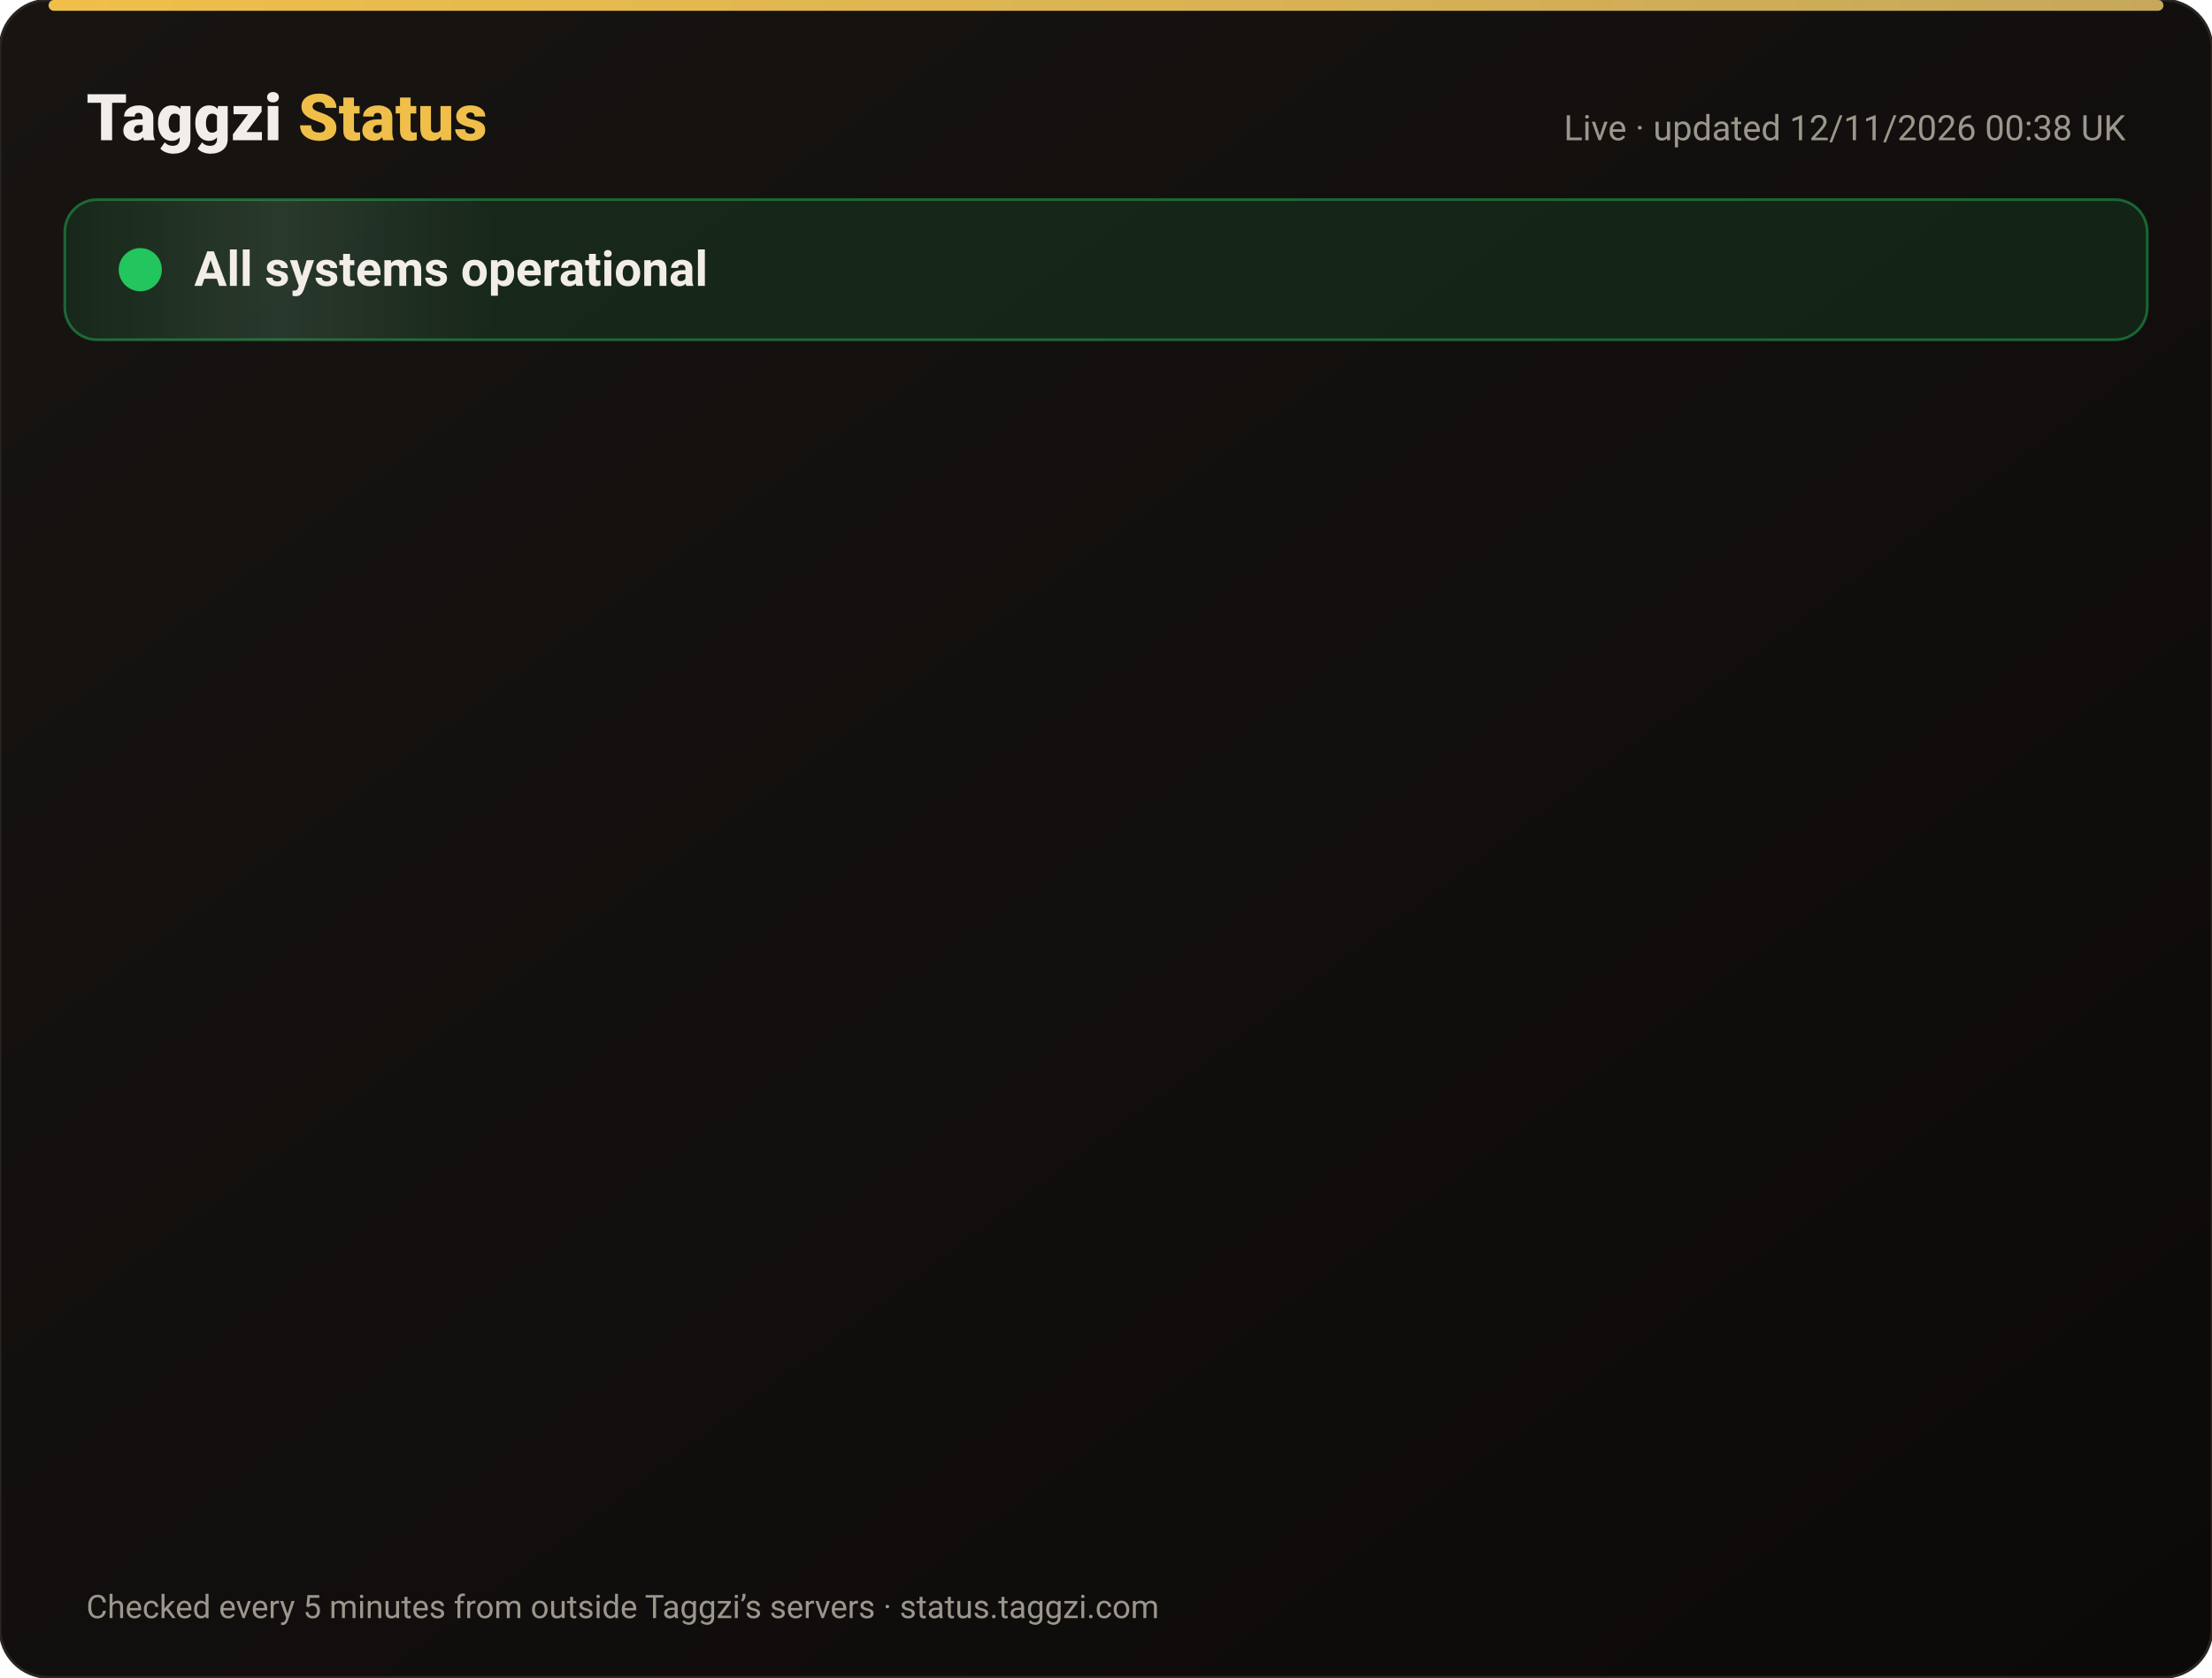
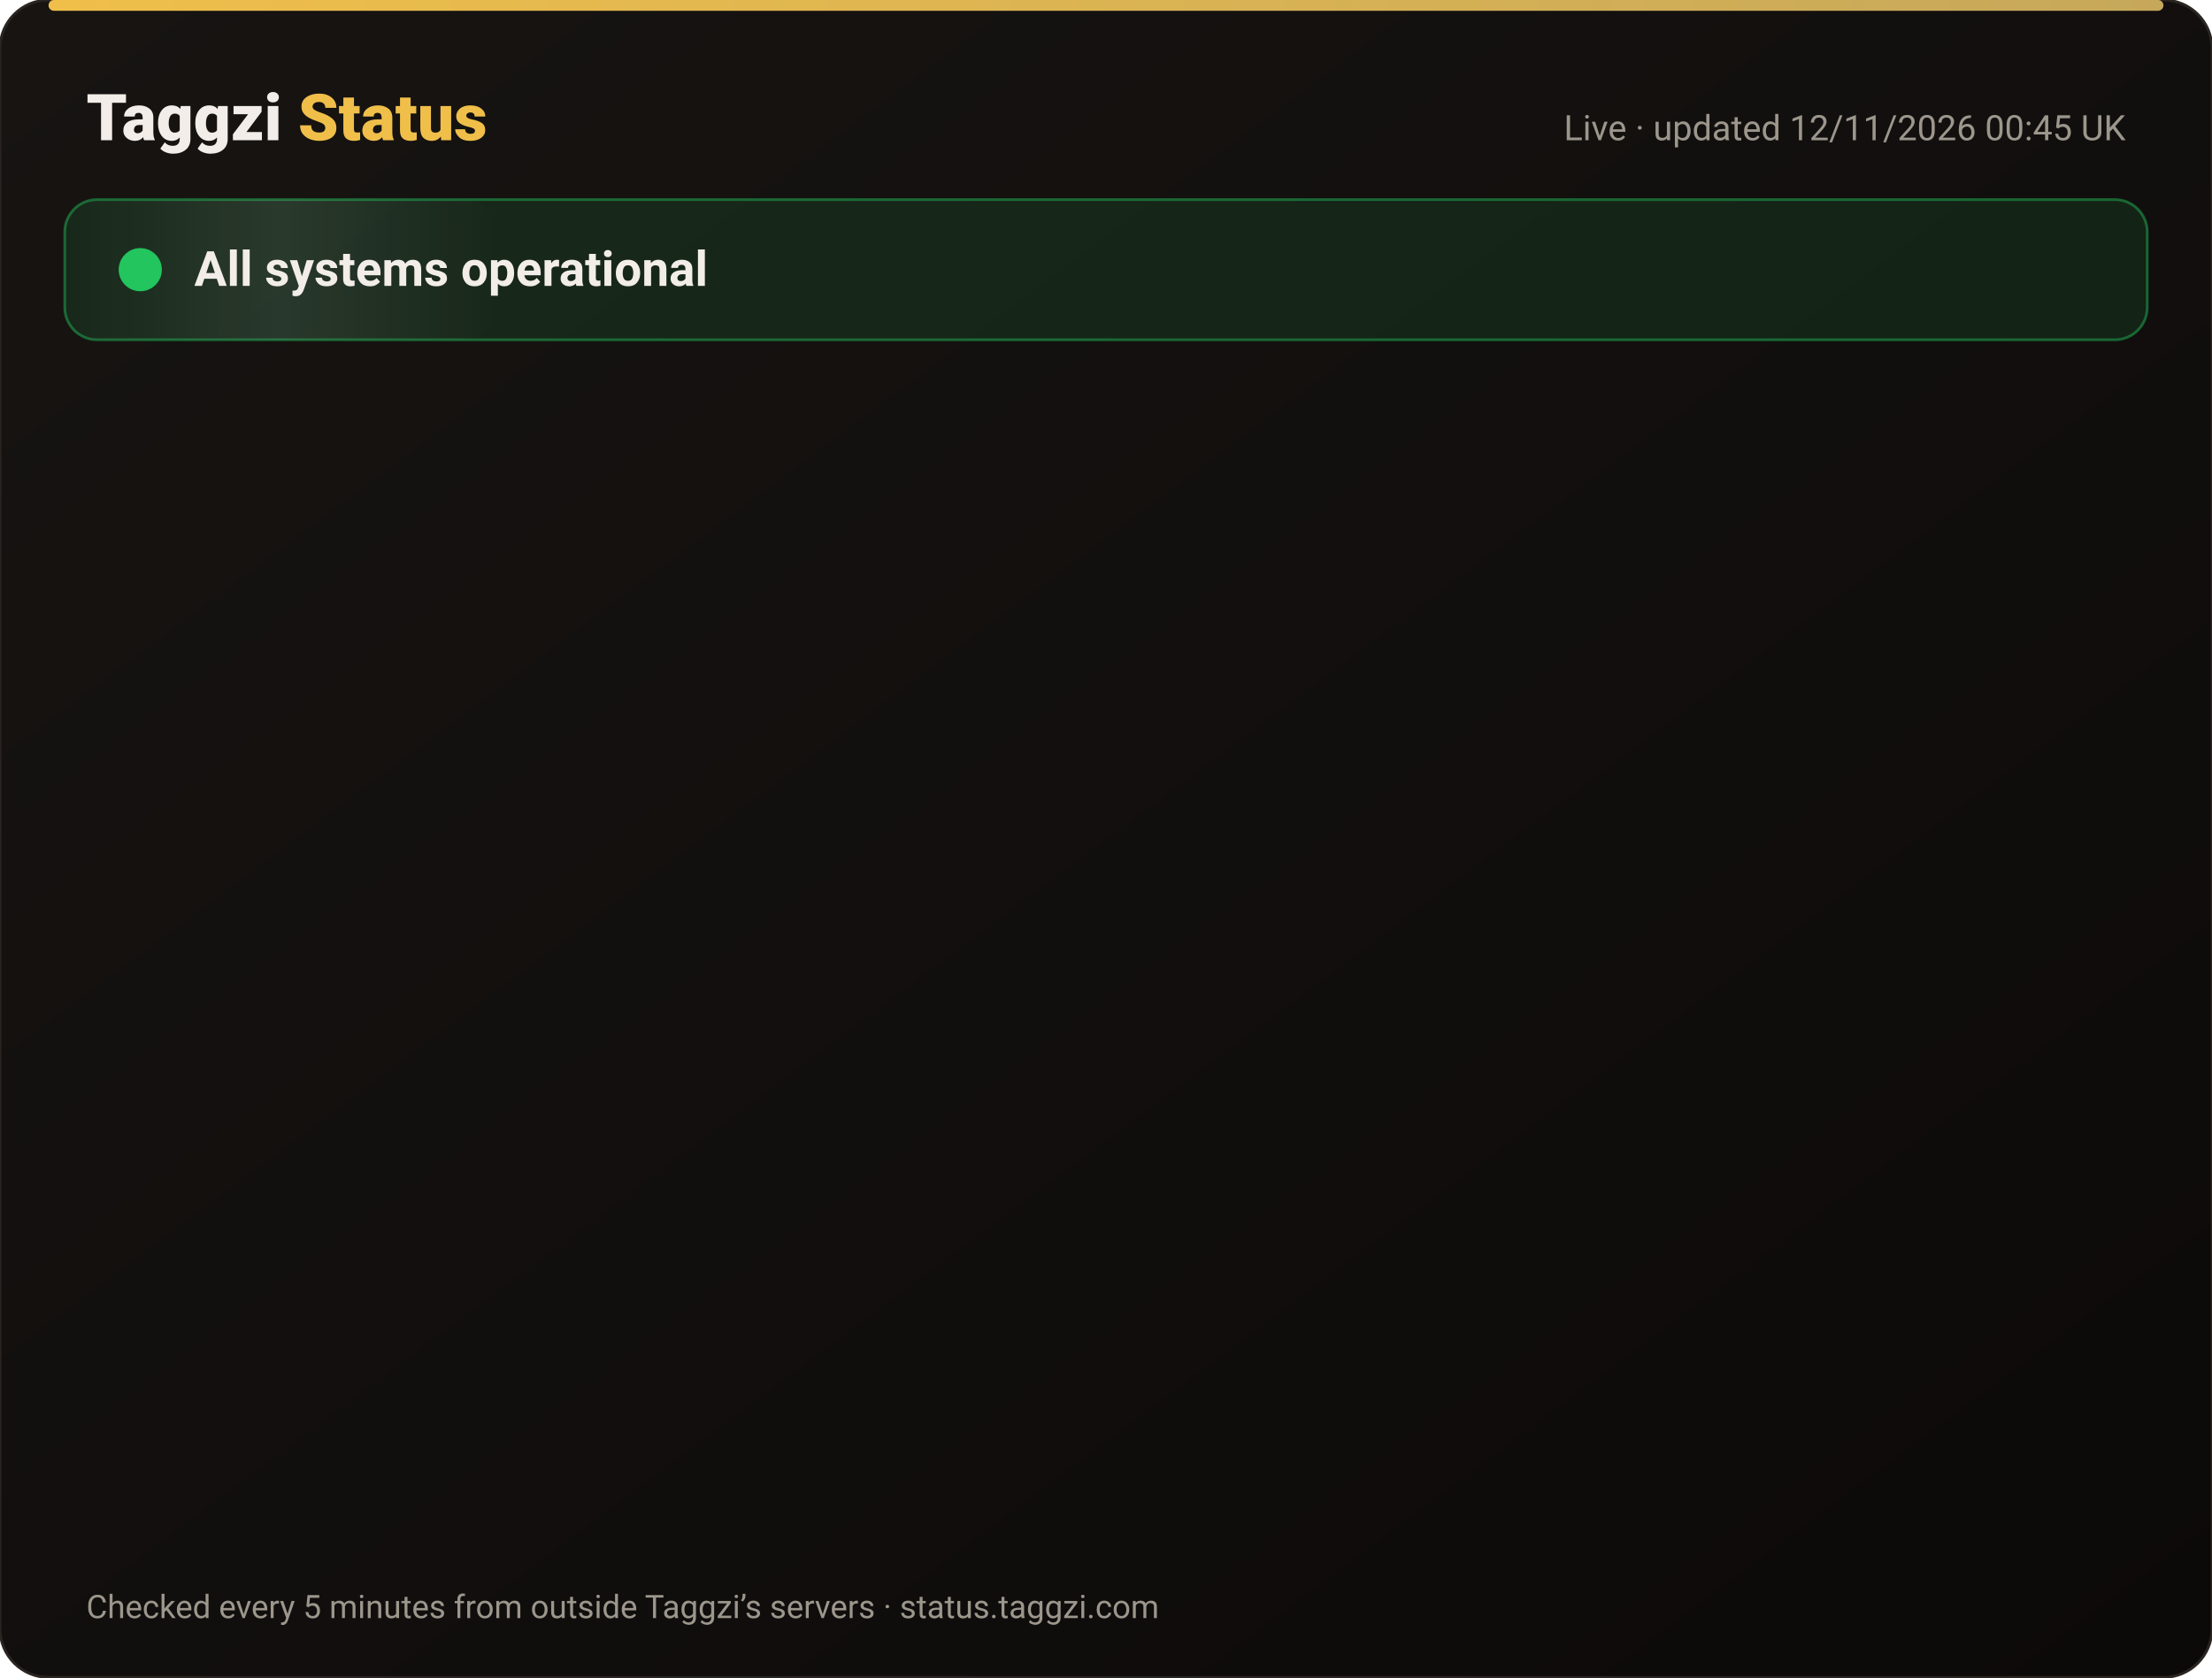
<svg xmlns="http://www.w3.org/2000/svg" width="820" height="622" viewBox="0 0 820 622" font-family="-apple-system,Segoe UI,Roboto,Helvetica,Arial,sans-serif">
  <defs>
    <linearGradient id="bg" x1="0" y1="0" x2="1" y2="1">
      <stop offset="0" stop-color="#171412" />
      <stop offset="1" stop-color="#0C0A09" />
    </linearGradient>
    <linearGradient id="gold" x1="0" x2="1">
      <stop offset="0" stop-color="#F0BF4A" />
      <stop offset="1" stop-color="#c6a85b" />
    </linearGradient>
    <linearGradient id="shine" x1="0" x2="1">
      <stop offset="0" stop-color="#fff" stop-opacity="0" />
      <stop offset=".5" stop-color="#fff" stop-opacity=".08" />
      <stop offset="1" stop-color="#fff" stop-opacity="0" />
    </linearGradient>
  </defs>
  <rect width="820" height="622" rx="18" fill="url(#bg)" stroke="#2a2521" />
  <rect x="18" y="0" width="784" height="4" rx="2" fill="url(#gold)" />
  <text x="32" y="52" font-size="24" font-weight="800" fill="#F2EDE8">Taggzi <tspan fill="#F0BF4A">Status</tspan>
  </text>
-   <text x="788" y="52" font-size="13" fill="#9C968C" text-anchor="end">Live · updated 12/11/2026 00:38 UK</text>
+   <text x="788" y="52" font-size="13" fill="#9C968C" text-anchor="end">Live · updated 12/11/2026 00:45 UK</text>
  <rect x="24" y="74" width="772" height="52" rx="12" fill="#22c55e" fill-opacity=".12" stroke="#22c55e" stroke-opacity=".45" />
  <rect x="24" y="74" width="160" height="52" rx="12" fill="url(#shine)">
    <animate attributeName="x" from="-160" to="820" dur="4s" repeatCount="indefinite" />
  </rect>
  <circle cx="52" cy="100" r="7" fill="#22c55e" />
  <circle cx="52" cy="100" r="7" fill="none" stroke="#22c55e" stroke-width="2">
    <animate attributeName="r" values="7;15;7" dur="2s" repeatCount="indefinite" />
    <animate attributeName="opacity" values=".9;0;.9" dur="2s" repeatCount="indefinite" />
  </circle>
  <text x="72" y="106" font-size="18" font-weight="700" fill="#F2EDE8">All systems operational</text>
  <g opacity="0">
    <animate attributeName="opacity" from="0" to="1" begin="0.00s" dur=".6s" fill="freeze" />
    <line x1="32" y1="188" x2="788" y2="188" stroke="#2a2521" />
    <circle cx="44" cy="166" r="6" fill="#22c55e">
      <animate attributeName="opacity" values="1;.45;1" dur="2.4s" begin="0.00s" repeatCount="indefinite" />
    </circle>
    <text x="62" y="171" font-size="15" font-weight="650" fill="#F2EDE8">Website</text>
    <text x="630" y="171" font-size="13" fill="#9C968C" text-anchor="end">99.97% uptime</text>
    <rect x="648" y="154" width="140" height="24" rx="12" fill="#22c55e" fill-opacity=".14" stroke="#22c55e" stroke-opacity=".5" />
    <text x="718" y="171" font-size="12" font-weight="700" fill="#22c55e" text-anchor="middle">Operational</text>
  </g>
  <g opacity="0">
    <animate attributeName="opacity" from="0" to="1" begin="0.15s" dur=".6s" fill="freeze" />
    <line x1="32" y1="234" x2="788" y2="234" stroke="#2a2521" />
    <circle cx="44" cy="212" r="6" fill="#22c55e">
      <animate attributeName="opacity" values="1;.45;1" dur="2.4s" begin="0.15s" repeatCount="indefinite" />
    </circle>
    <text x="62" y="217" font-size="15" font-weight="650" fill="#F2EDE8">Tag scans</text>
    <text x="630" y="217" font-size="13" fill="#9C968C" text-anchor="end">99.97% uptime</text>
    <rect x="648" y="200" width="140" height="24" rx="12" fill="#22c55e" fill-opacity=".14" stroke="#22c55e" stroke-opacity=".5" />
    <text x="718" y="217" font-size="12" font-weight="700" fill="#22c55e" text-anchor="middle">Operational</text>
  </g>
  <g opacity="0">
    <animate attributeName="opacity" from="0" to="1" begin="0.30s" dur=".6s" fill="freeze" />
    <line x1="32" y1="280" x2="788" y2="280" stroke="#2a2521" />
    <circle cx="44" cy="258" r="6" fill="#22c55e">
      <animate attributeName="opacity" values="1;.45;1" dur="2.4s" begin="0.30s" repeatCount="indefinite" />
    </circle>
    <text x="62" y="263" font-size="15" font-weight="650" fill="#F2EDE8">Manual tag lookup</text>
    <text x="630" y="263" font-size="13" fill="#9C968C" text-anchor="end">99.97% uptime</text>
    <rect x="648" y="246" width="140" height="24" rx="12" fill="#22c55e" fill-opacity=".14" stroke="#22c55e" stroke-opacity=".5" />
    <text x="718" y="263" font-size="12" font-weight="700" fill="#22c55e" text-anchor="middle">Operational</text>
  </g>
  <g opacity="0">
    <animate attributeName="opacity" from="0" to="1" begin="0.45s" dur=".6s" fill="freeze" />
    <line x1="32" y1="326" x2="788" y2="326" stroke="#2a2521" />
    <circle cx="44" cy="304" r="6" fill="#22c55e">
      <animate attributeName="opacity" values="1;.45;1" dur="2.4s" begin="0.45s" repeatCount="indefinite" />
    </circle>
    <text x="62" y="309" font-size="15" font-weight="650" fill="#F2EDE8">App &amp; login</text>
    <text x="630" y="309" font-size="13" fill="#9C968C" text-anchor="end">99.97% uptime</text>
    <rect x="648" y="292" width="140" height="24" rx="12" fill="#22c55e" fill-opacity=".14" stroke="#22c55e" stroke-opacity=".5" />
    <text x="718" y="309" font-size="12" font-weight="700" fill="#22c55e" text-anchor="middle">Operational</text>
  </g>
  <g opacity="0">
    <animate attributeName="opacity" from="0" to="1" begin="0.60s" dur=".6s" fill="freeze" />
    <line x1="32" y1="372" x2="788" y2="372" stroke="#2a2521" />
    <circle cx="44" cy="350" r="6" fill="#22c55e">
      <animate attributeName="opacity" values="1;.45;1" dur="2.4s" begin="0.60s" repeatCount="indefinite" />
    </circle>
    <text x="62" y="355" font-size="15" font-weight="650" fill="#F2EDE8">Community alerts</text>
    <text x="630" y="355" font-size="13" fill="#9C968C" text-anchor="end">99.97% uptime</text>
    <rect x="648" y="338" width="140" height="24" rx="12" fill="#22c55e" fill-opacity=".14" stroke="#22c55e" stroke-opacity=".5" />
    <text x="718" y="355" font-size="12" font-weight="700" fill="#22c55e" text-anchor="middle">Operational</text>
  </g>
  <g opacity="0">
    <animate attributeName="opacity" from="0" to="1" begin="0.75s" dur=".6s" fill="freeze" />
    <line x1="32" y1="418" x2="788" y2="418" stroke="#2a2521" />
    <circle cx="44" cy="396" r="6" fill="#22c55e">
      <animate attributeName="opacity" values="1;.45;1" dur="2.4s" begin="0.75s" repeatCount="indefinite" />
    </circle>
    <text x="62" y="401" font-size="15" font-weight="650" fill="#F2EDE8">Private calling</text>
    <text x="630" y="401" font-size="13" fill="#9C968C" text-anchor="end">99.97% uptime</text>
    <rect x="648" y="384" width="140" height="24" rx="12" fill="#22c55e" fill-opacity=".14" stroke="#22c55e" stroke-opacity=".5" />
    <text x="718" y="401" font-size="12" font-weight="700" fill="#22c55e" text-anchor="middle">Operational</text>
  </g>
  <g opacity="0">
    <animate attributeName="opacity" from="0" to="1" begin="0.90s" dur=".6s" fill="freeze" />
    <line x1="32" y1="464" x2="788" y2="464" stroke="#2a2521" />
    <circle cx="44" cy="442" r="6" fill="#22c55e">
      <animate attributeName="opacity" values="1;.45;1" dur="2.4s" begin="0.90s" repeatCount="indefinite" />
    </circle>
    <text x="62" y="447" font-size="15" font-weight="650" fill="#F2EDE8">Payments</text>
    <text x="630" y="447" font-size="13" fill="#9C968C" text-anchor="end">99.96% uptime</text>
    <rect x="648" y="430" width="140" height="24" rx="12" fill="#22c55e" fill-opacity=".14" stroke="#22c55e" stroke-opacity=".5" />
    <text x="718" y="447" font-size="12" font-weight="700" fill="#22c55e" text-anchor="middle">Operational</text>
  </g>
  <g opacity="0">
    <animate attributeName="opacity" from="0" to="1" begin="1.05s" dur=".6s" fill="freeze" />
    <line x1="32" y1="510" x2="788" y2="510" stroke="#2a2521" />
    <circle cx="44" cy="488" r="6" fill="#22c55e">
      <animate attributeName="opacity" values="1;.45;1" dur="2.4s" begin="1.05s" repeatCount="indefinite" />
    </circle>
    <text x="62" y="493" font-size="15" font-weight="650" fill="#F2EDE8">Email &amp; support</text>
    <text x="630" y="493" font-size="13" fill="#9C968C" text-anchor="end">99.97% uptime</text>
    <rect x="648" y="476" width="140" height="24" rx="12" fill="#22c55e" fill-opacity=".14" stroke="#22c55e" stroke-opacity=".5" />
    <text x="718" y="493" font-size="12" font-weight="700" fill="#22c55e" text-anchor="middle">Operational</text>
  </g>
  <g opacity="0">
    <animate attributeName="opacity" from="0" to="1" begin="1.20s" dur=".6s" fill="freeze" />
    <line x1="32" y1="556" x2="788" y2="556" stroke="#2a2521" />
    <circle cx="44" cy="534" r="6" fill="#22c55e">
      <animate attributeName="opacity" values="1;.45;1" dur="2.4s" begin="1.20s" repeatCount="indefinite" />
    </circle>
    <text x="62" y="539" font-size="15" font-weight="650" fill="#F2EDE8">Secure connection (SSL)</text>
    <text x="630" y="539" font-size="13" fill="#9C968C" text-anchor="end">100.00% uptime</text>
    <rect x="648" y="522" width="140" height="24" rx="12" fill="#22c55e" fill-opacity=".14" stroke="#22c55e" stroke-opacity=".5" />
    <text x="718" y="539" font-size="12" font-weight="700" fill="#22c55e" text-anchor="middle">Operational</text>
  </g>
  <text x="32" y="600" font-size="12" fill="#9C968C">Checked every 5 minutes from outside Taggzi’s servers · status.taggzi.com</text>
</svg>
